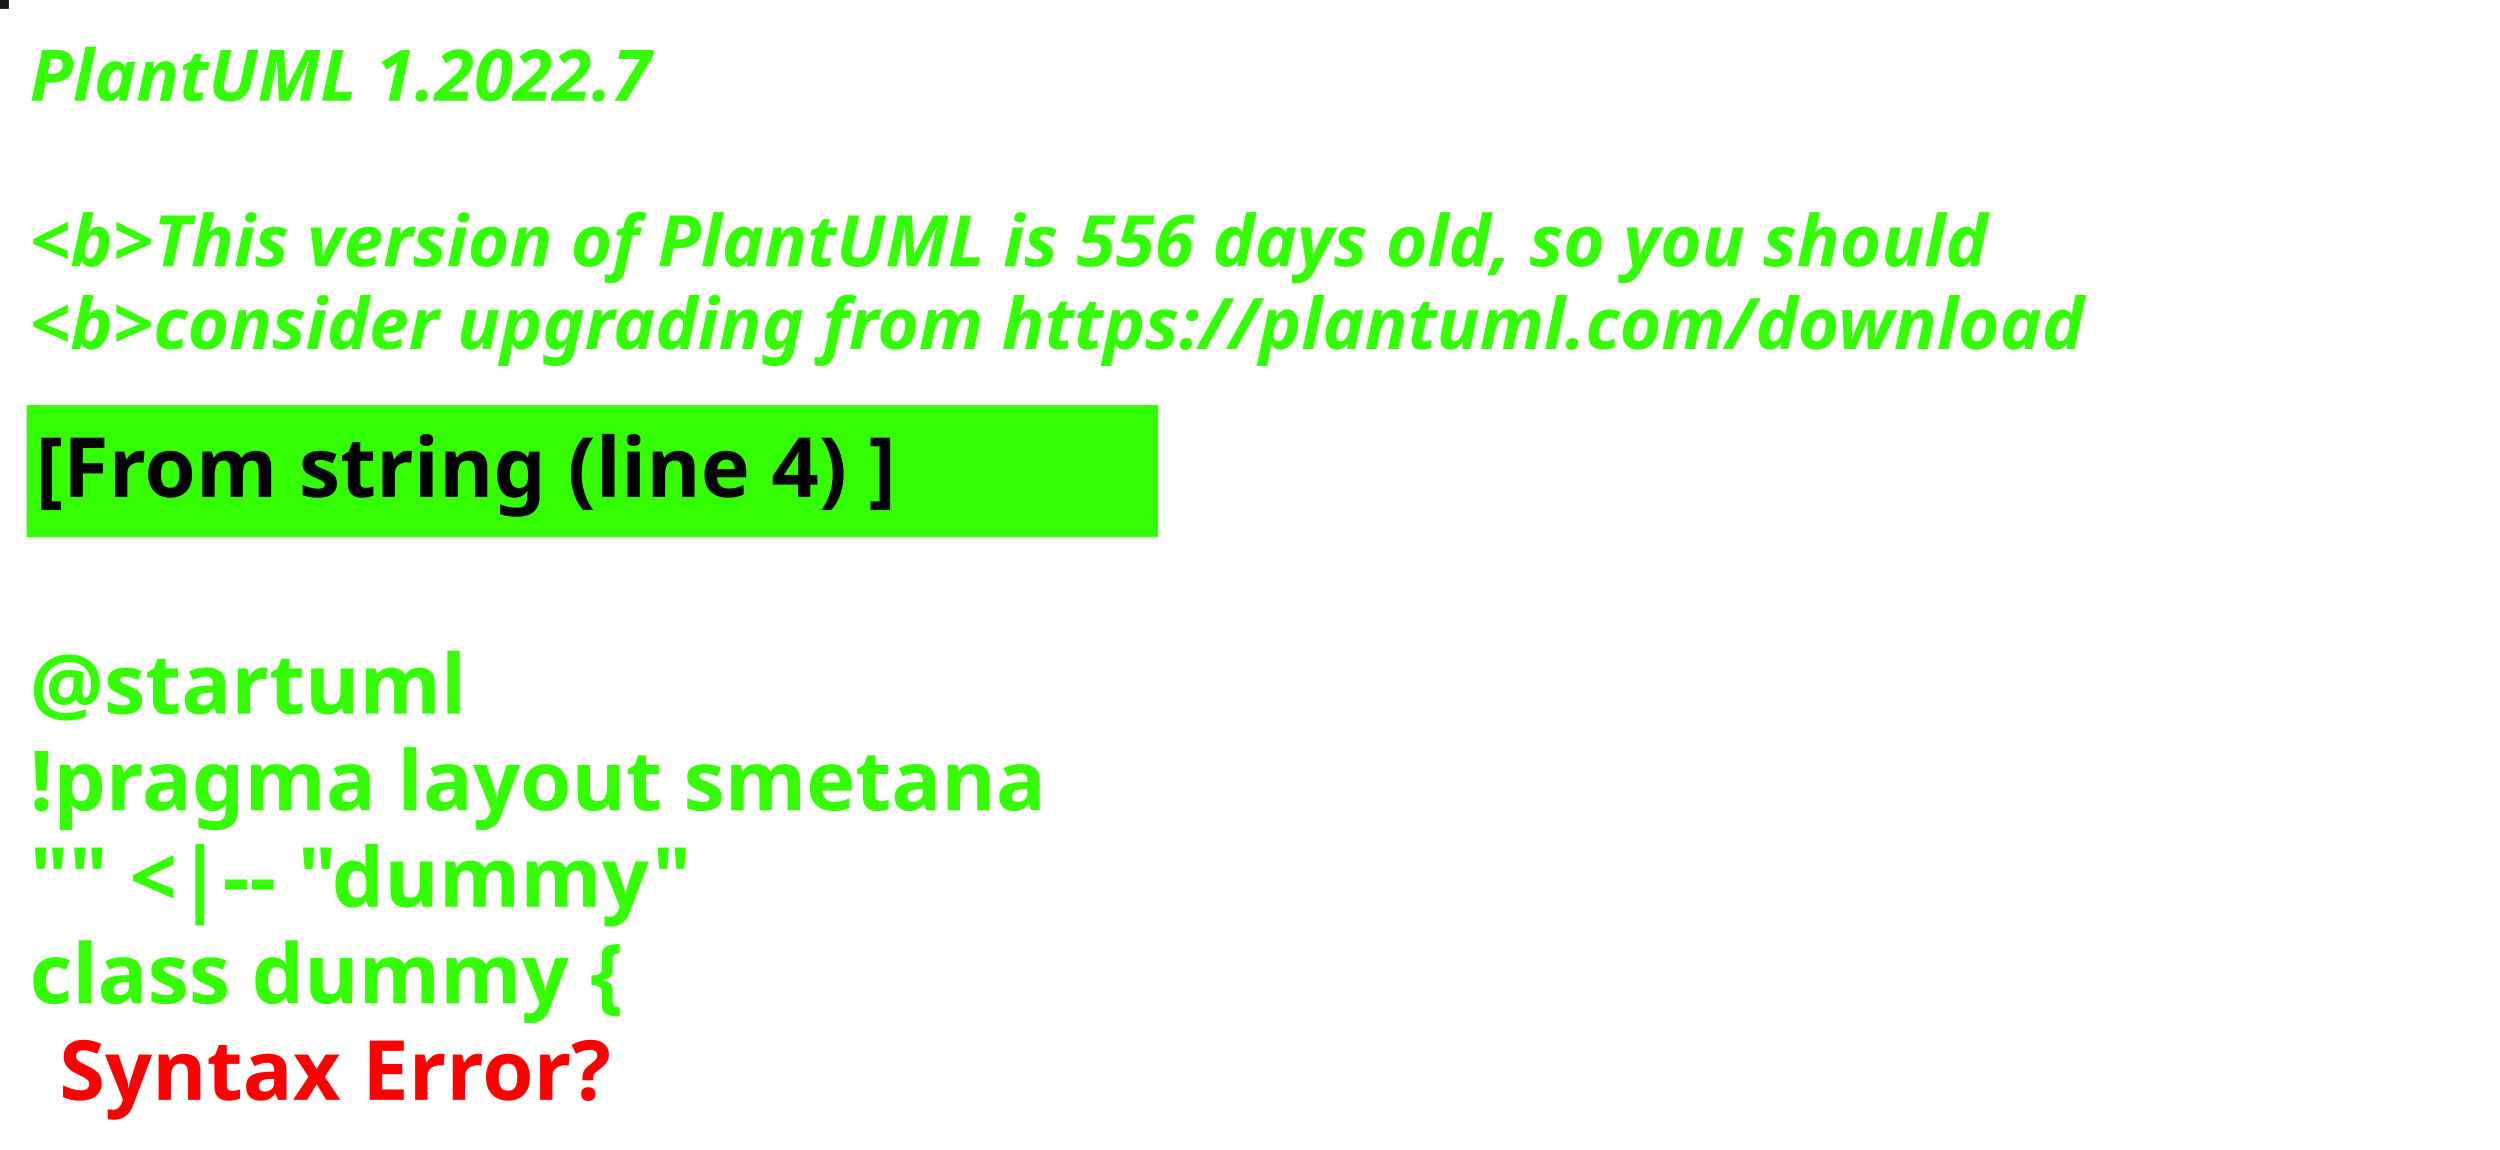
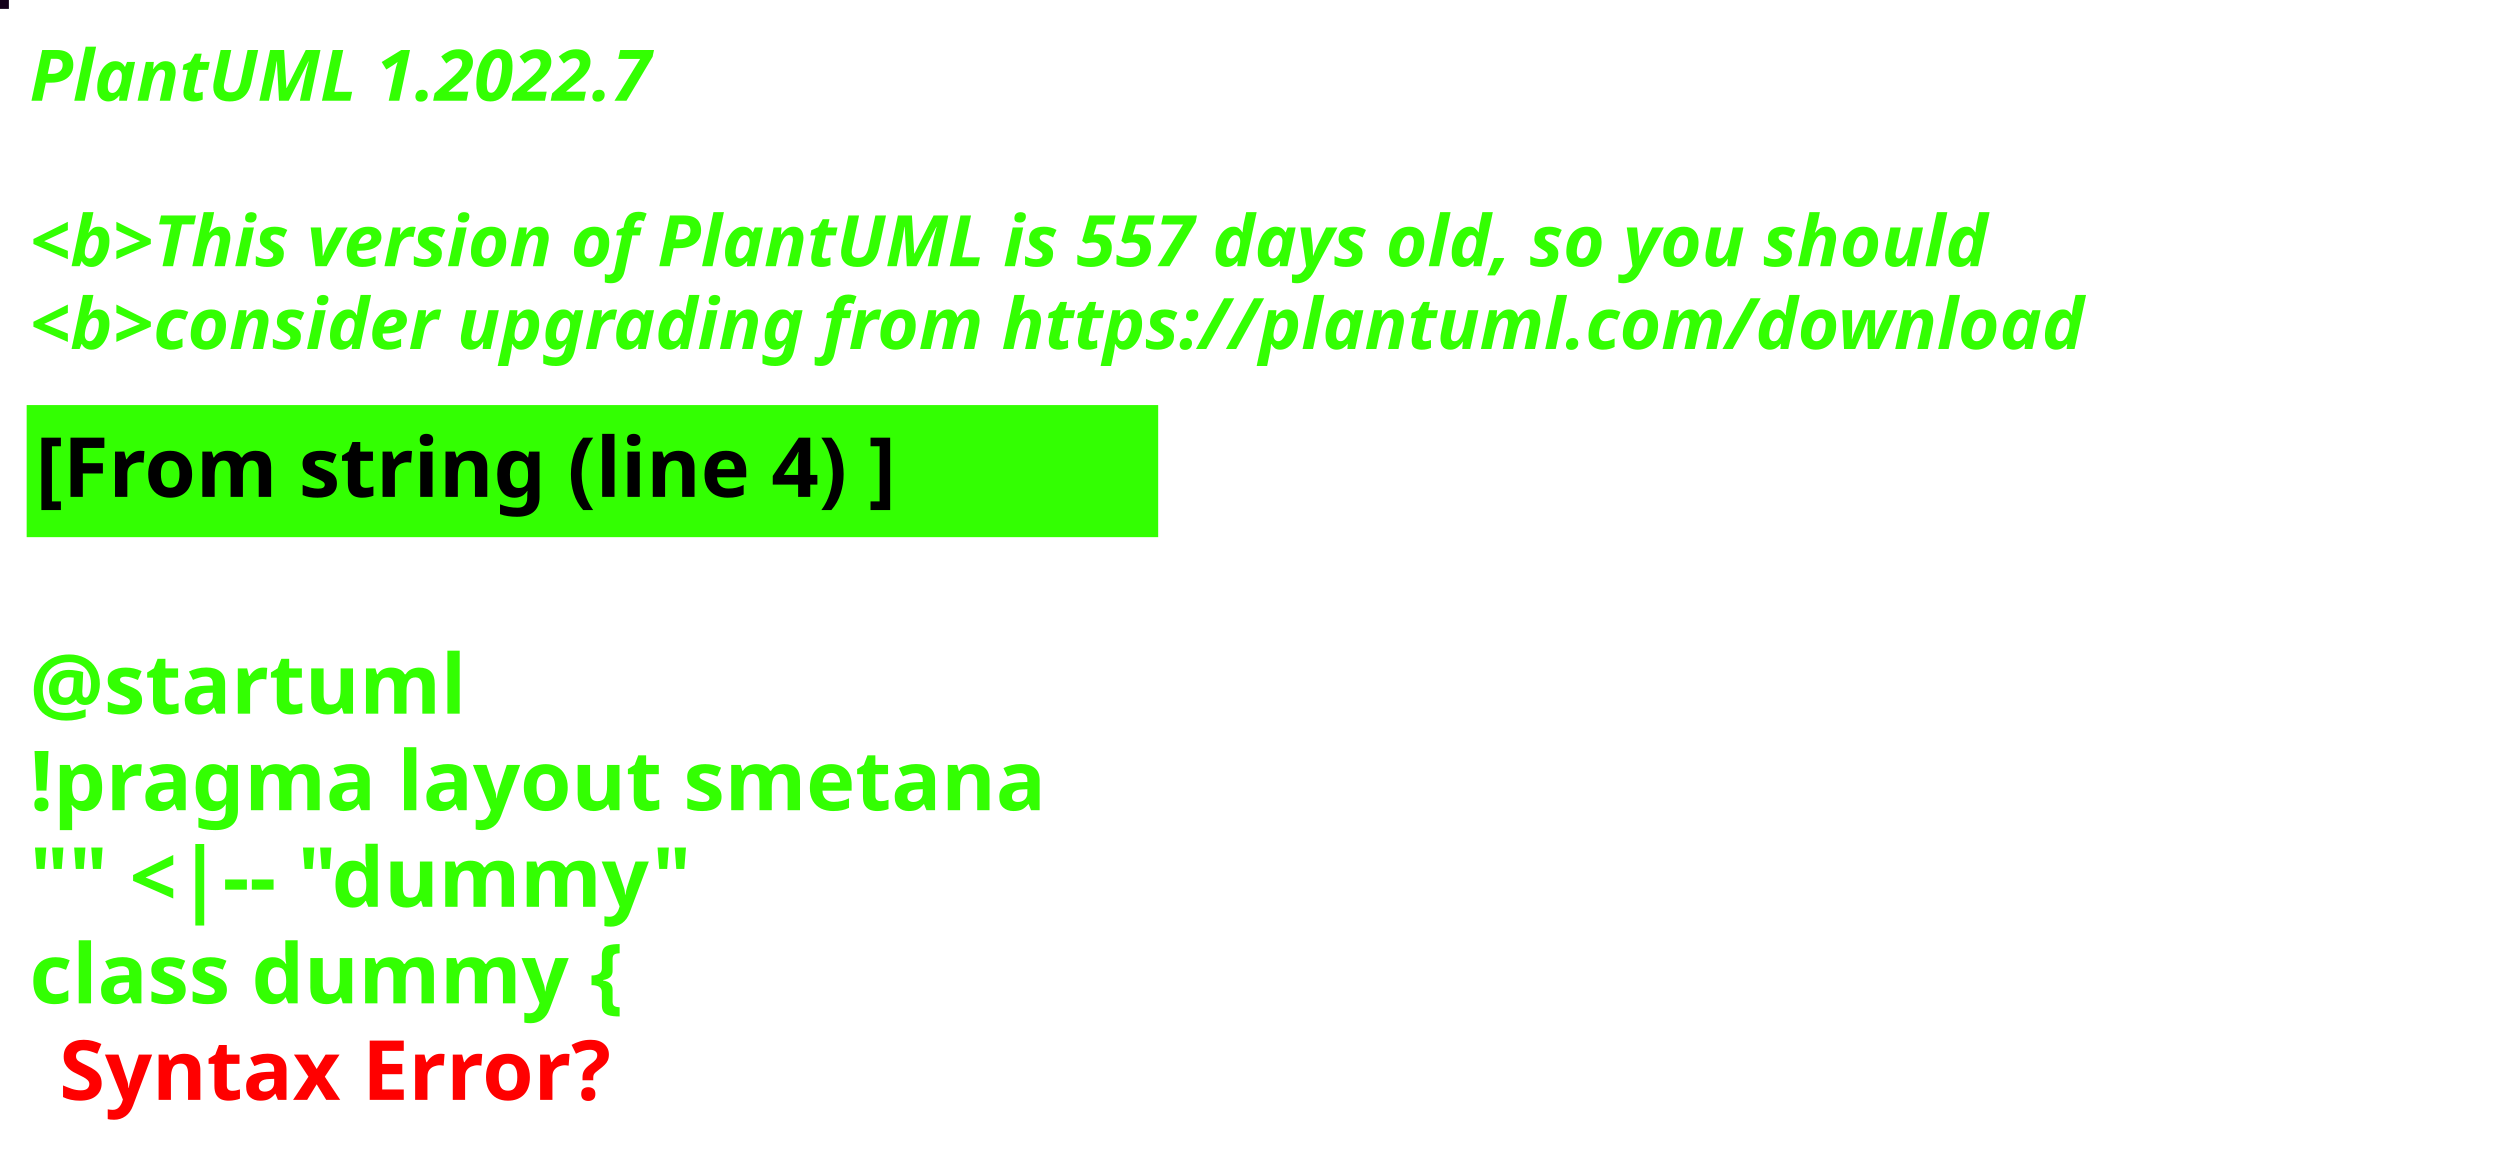
<svg xmlns="http://www.w3.org/2000/svg" contentStyleType="text/css" height="194px" preserveAspectRatio="none" style="width:422px;height:194px;background:#000000;" version="1.1" viewBox="0 0 422 194" width="422px" zoomAndPan="magnify">
  <defs />
  <g>
-     <rect fill="#16171A" height="1" style="stroke:#16171A;stroke-width:1.0;" width="1" x="0" y="0" />
+     <rect fill="#15011B" height="1" style="stroke:#15011B;stroke-width:1.0;" width="1" x="0" y="0" />
    <text fill="#33FF02" font-family="sans-serif" font-size="12" font-style="italic" font-weight="bold" lengthAdjust="spacing" textLength="127" x="5" y="17">PlantUML 1.2022.7</text>
    <text fill="#33FF02" font-family="sans-serif" font-size="12" font-style="italic" font-weight="bold" lengthAdjust="spacing" textLength="4" x="5" y="30.969"> </text>
-     <text fill="#33FF02" font-family="sans-serif" font-size="12" font-style="italic" font-weight="bold" lengthAdjust="spacing" textLength="399" x="5" y="44.938">&lt;b&gt;This version of PlantUML is 556 days old, so you should</text>
+     <text fill="#33FF02" font-family="sans-serif" font-size="12" font-style="italic" font-weight="bold" lengthAdjust="spacing" textLength="399" x="5" y="44.938">&lt;b&gt;This version of PlantUML is 557 days old, so you should</text>
    <text fill="#33FF02" font-family="sans-serif" font-size="12" font-style="italic" font-weight="bold" lengthAdjust="spacing" textLength="408" x="5" y="58.906">&lt;b&gt;consider upgrading from https://plantuml.com/download</text>
    <rect fill="#33FF02" height="21.297" style="stroke:#33FF02;stroke-width:1.0;" width="190" x="5" y="68.875" />
    <text fill="#000000" font-family="sans-serif" font-size="14" font-weight="bold" lengthAdjust="spacing" textLength="168" x="6" y="83.875">[From string (line 4) ]</text>
    <text fill="#33FF02" font-family="sans-serif" font-size="14" font-weight="bold" lengthAdjust="spacing" textLength="5" x="5" y="104.172"> </text>
    <text fill="#33FF02" font-family="sans-serif" font-size="14" font-weight="bold" lengthAdjust="spacing" textLength="79" x="5" y="120.469">@startuml</text>
    <text fill="#33FF02" font-family="sans-serif" font-size="14" font-weight="bold" lengthAdjust="spacing" textLength="190" x="5" y="136.766">!pragma layout smetana</text>
    <text fill="#33FF02" font-family="sans-serif" font-size="14" font-weight="bold" lengthAdjust="spacing" textLength="124" x="5" y="153.062">"" &lt;|-- "dummy"</text>
    <text fill="#33FF02" font-family="sans-serif" font-size="14" font-weight="bold" lengthAdjust="spacing" text-decoration="wavy underline" textLength="117" x="5" y="169.359">class dummy {</text>
    <text fill="#FF0000" font-family="sans-serif" font-size="14" font-weight="bold" lengthAdjust="spacing" textLength="106" x="10" y="185.656">Syntax Error?</text>
  </g>
</svg>
